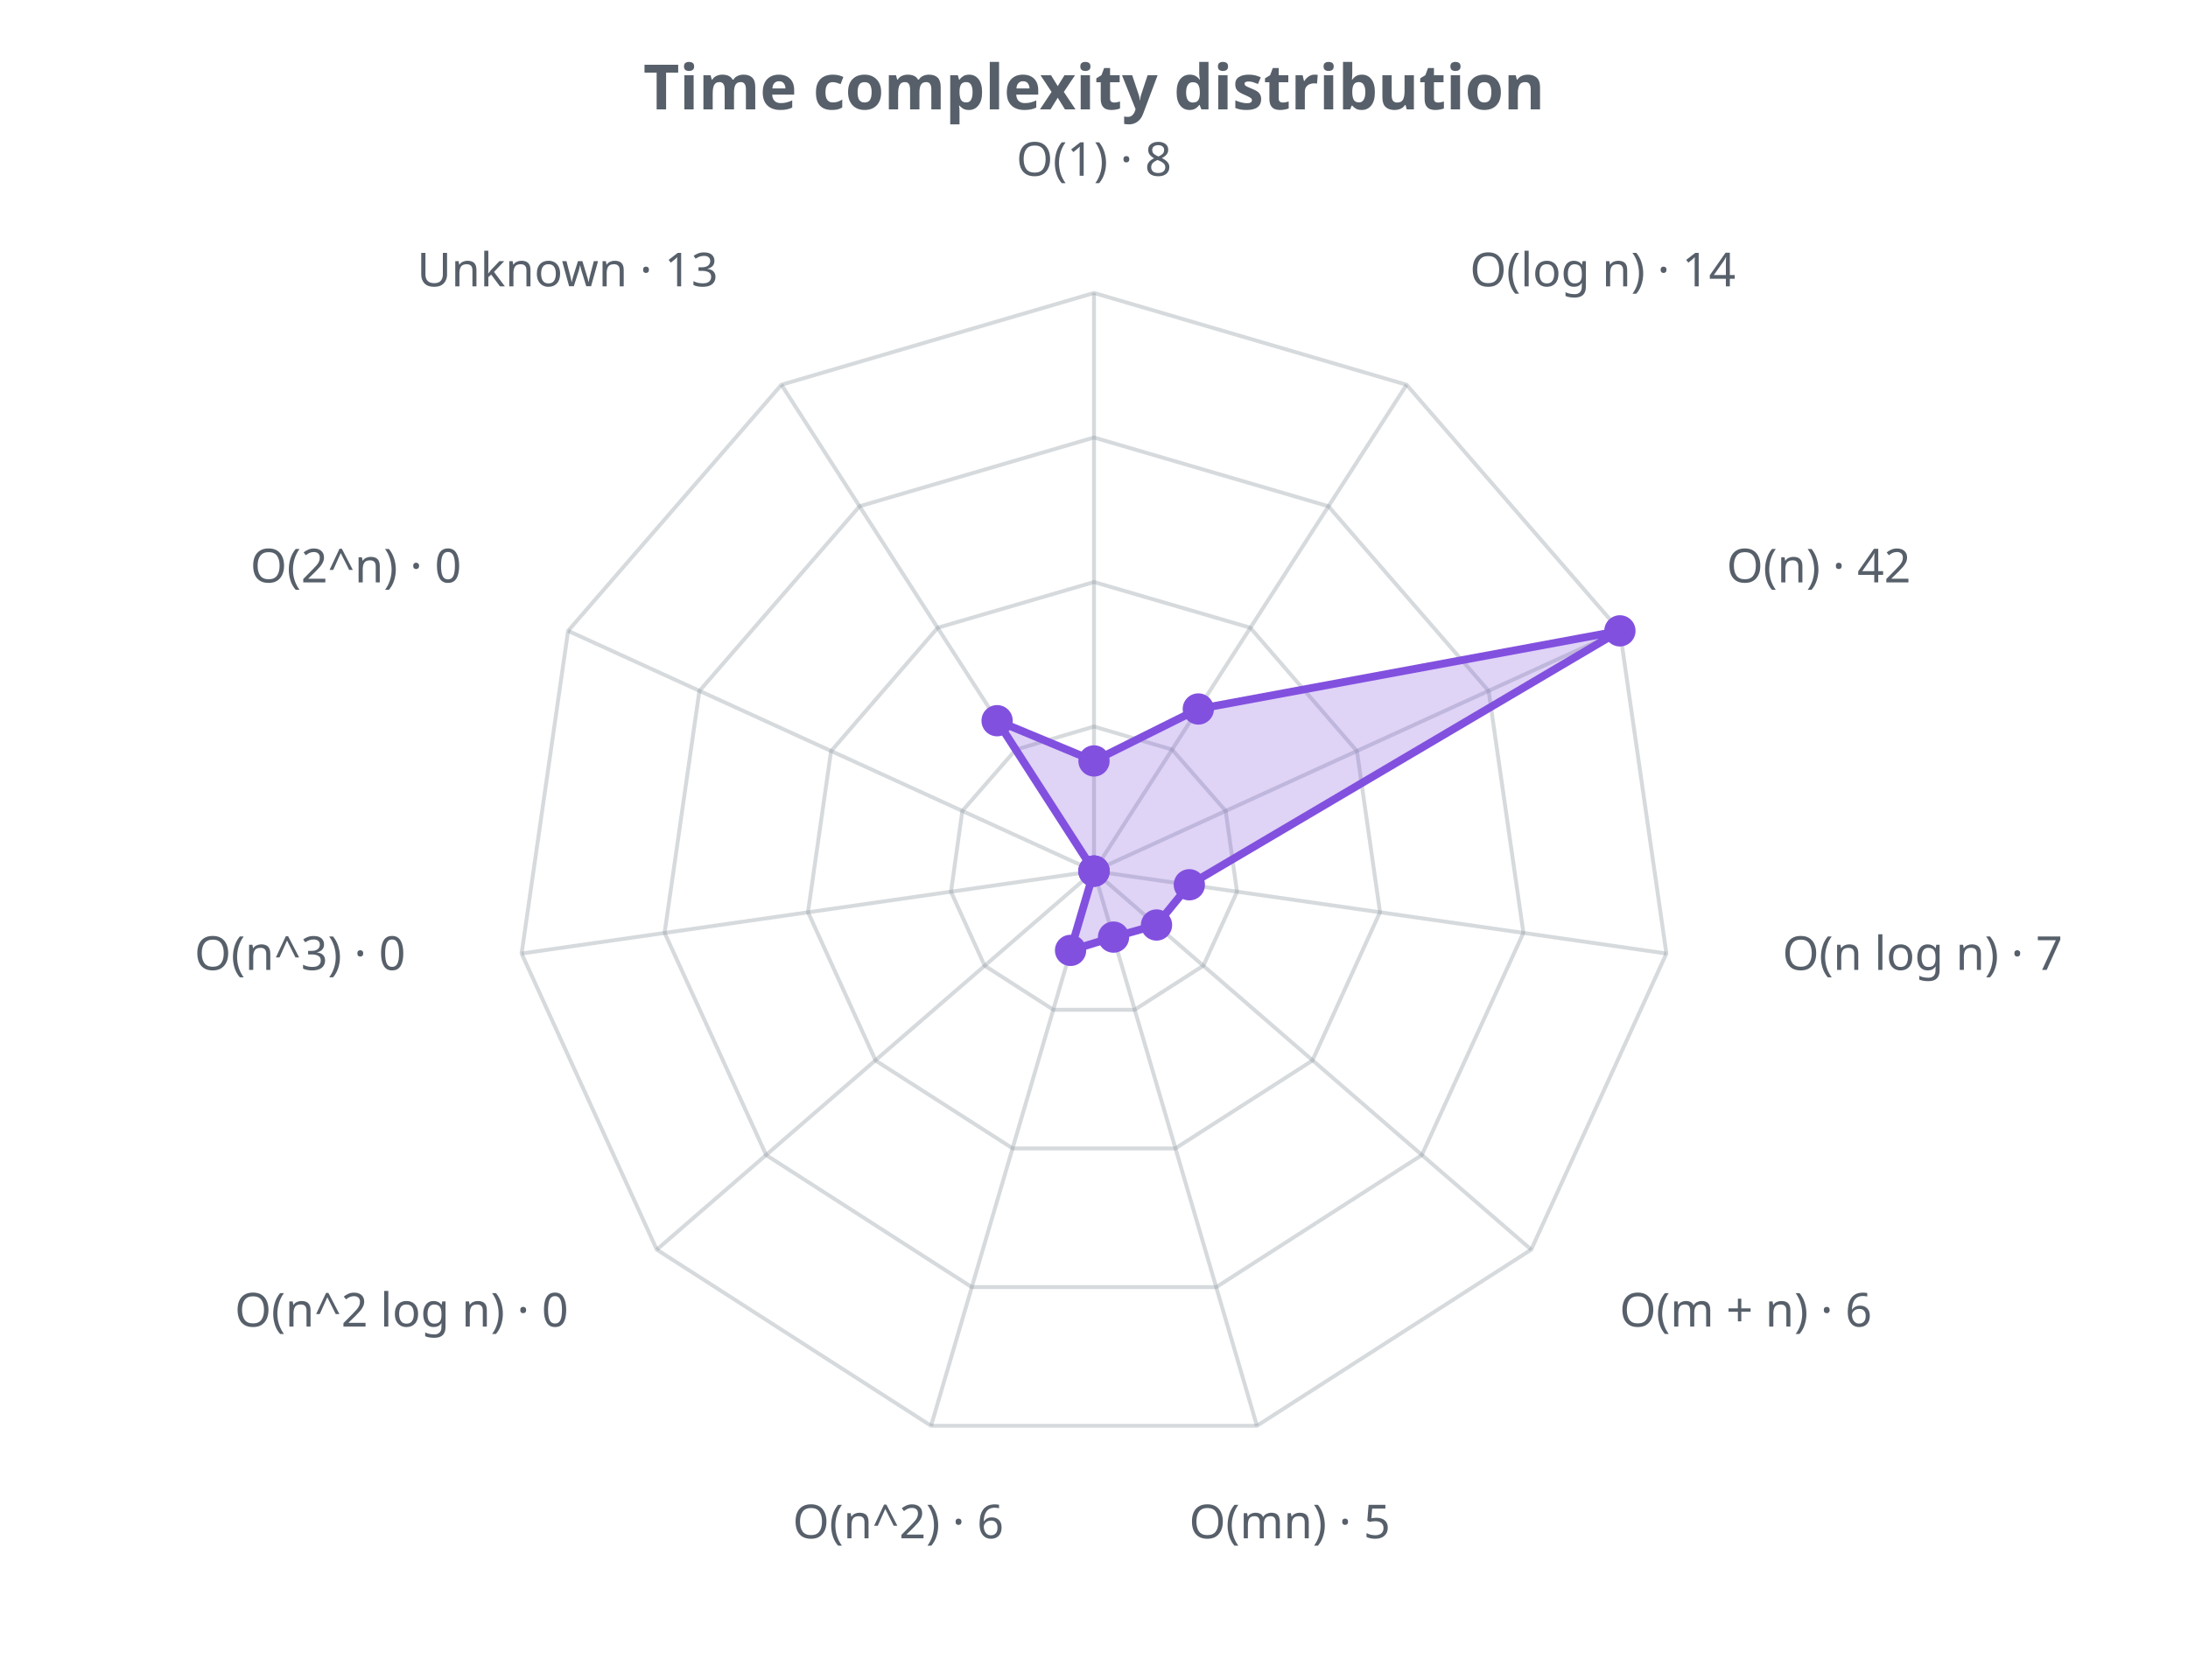
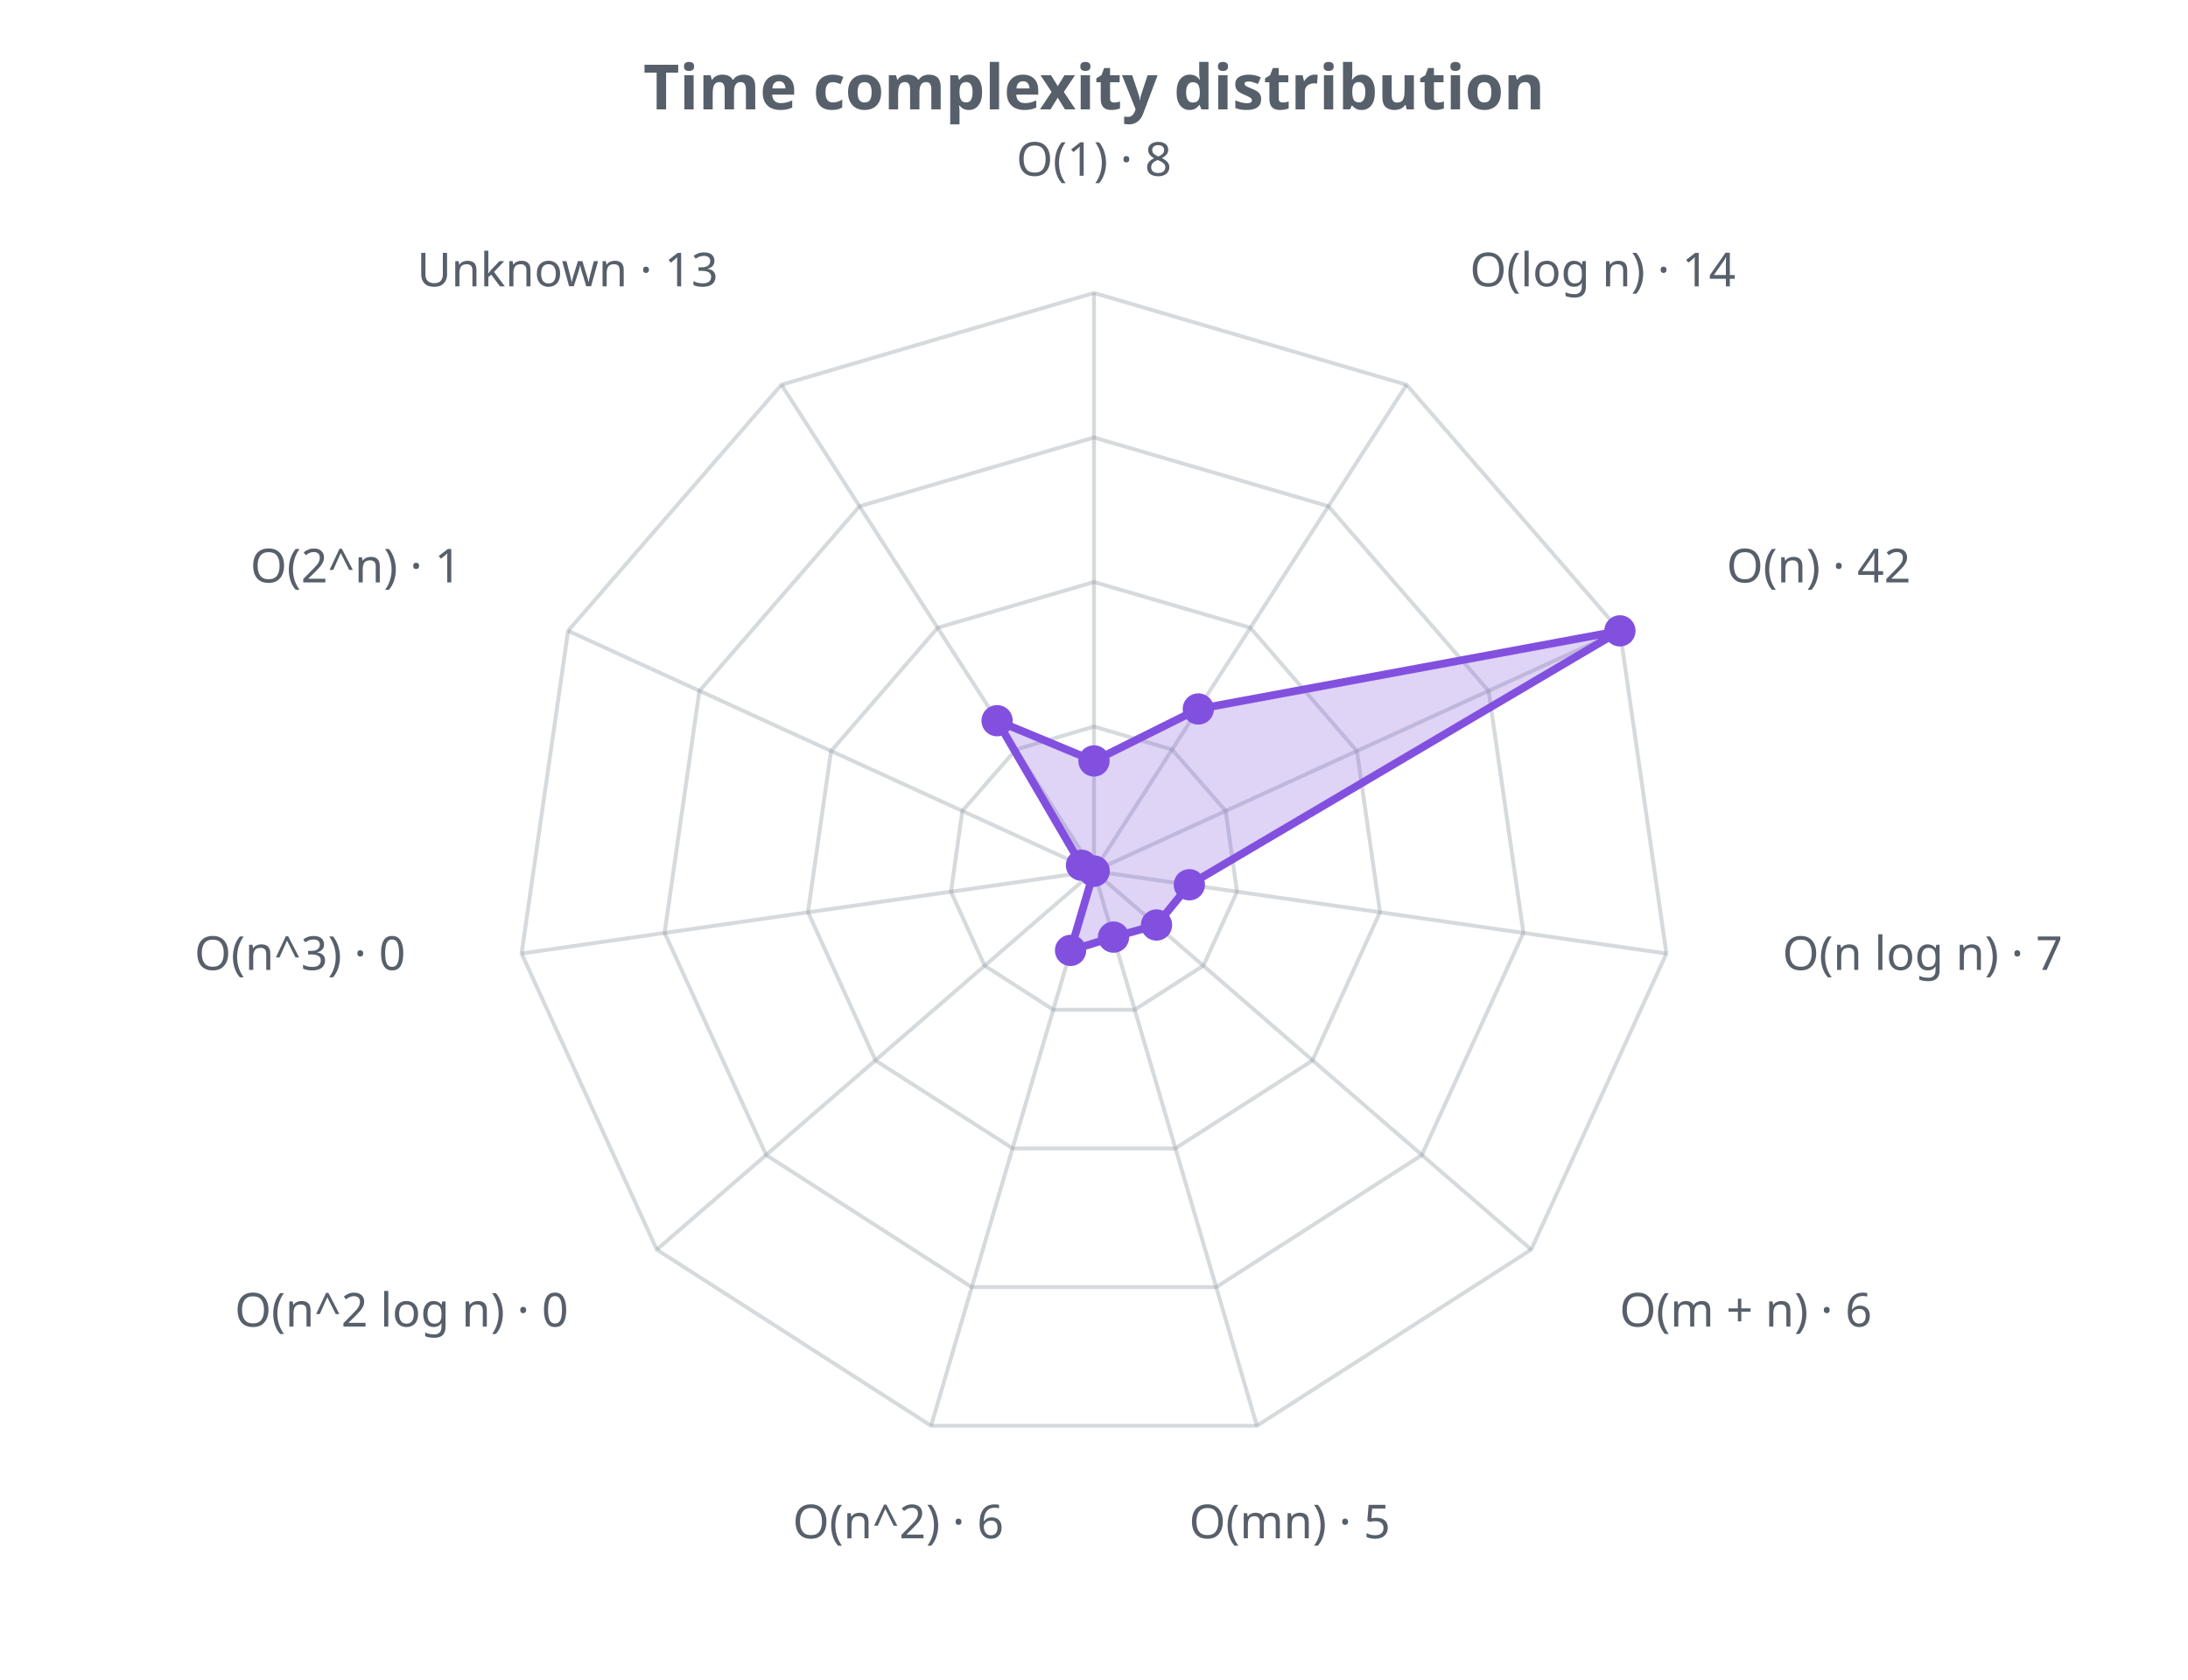
<svg xmlns="http://www.w3.org/2000/svg" width="560" height="430" viewBox="0 0 560 430" role="img">
  <defs>
    <style>.t{fill:#57606a;font-family:sans-serif}.g{stroke:#8b949e;stroke-opacity:.35;fill:none}@media (prefers-color-scheme: dark){.t{fill:#c9d1d9}.g{stroke:#8b949e}</style>
  </defs>
  <text class="t" x="280.0" y="28" text-anchor="middle" font-size="16" font-weight="bold">Time complexity distribution</text>
  <polygon class="g" stroke-width="1" points="280.0,186.0 300.0,191.9 313.7,207.6 316.6,228.3 308.0,247.2 290.4,258.5 269.6,258.5 252.0,247.2 243.4,228.3 246.3,207.6 260.0,191.9" />
  <polygon class="g" stroke-width="1" points="280.0,149.0 320.0,160.7 347.3,192.3 353.2,233.5 335.9,271.5 300.8,294.0 259.2,294.0 224.1,271.5 206.8,233.5 212.7,192.3 240.0,160.7" />
  <polygon class="g" stroke-width="1" points="280.0,112.0 340.0,129.6 381.0,176.9 389.9,238.8 363.9,295.7 311.3,329.5 248.7,329.5 196.1,295.7 170.1,238.8 179.0,176.9 220.0,129.6" />
  <polygon class="g" stroke-width="1" points="280.0,75.0 360.0,98.5 414.6,161.5 426.5,244.1 391.9,319.9 321.7,365.0 238.3,365.0 168.1,319.9 133.5,244.1 145.4,161.5 200.0,98.5" />
  <line class="g" x1="280.0" y1="223.0" x2="280.0" y2="75.0" />
  <line class="g" x1="280.0" y1="223.0" x2="360.0" y2="98.5" />
  <line class="g" x1="280.0" y1="223.0" x2="414.6" y2="161.5" />
  <line class="g" x1="280.0" y1="223.0" x2="426.5" y2="244.1" />
  <line class="g" x1="280.0" y1="223.0" x2="391.9" y2="319.9" />
  <line class="g" x1="280.0" y1="223.0" x2="321.7" y2="365.0" />
  <line class="g" x1="280.0" y1="223.0" x2="238.3" y2="365.0" />
  <line class="g" x1="280.0" y1="223.0" x2="168.1" y2="319.9" />
  <line class="g" x1="280.0" y1="223.0" x2="133.5" y2="244.1" />
  <line class="g" x1="280.0" y1="223.0" x2="145.4" y2="161.5" />
  <line class="g" x1="280.0" y1="223.0" x2="200.0" y2="98.5" />
-   <polygon points="280.0,194.8 306.7,181.5 414.6,161.5 304.4,226.5 296.0,236.8 285.0,239.9 274.0,243.3 280.0,223.0 280.0,223.0 280.0,223.0 255.2,184.5" fill="#8250df" fill-opacity="0.25" stroke="#8250df" stroke-width="2" />
+   <polygon points="280.0,194.8 306.7,181.5 414.6,161.5 304.4,226.5 296.0,236.8 285.0,239.9 274.0,243.3 280.0,223.0 280.0,223.0 276.8,221.5 255.2,184.5" fill="#8250df" fill-opacity="0.25" stroke="#8250df" stroke-width="2" />
  <circle cx="280.0" cy="194.8" r="4" fill="#8250df" />
  <circle cx="306.7" cy="181.5" r="4" fill="#8250df" />
  <circle cx="414.6" cy="161.5" r="4" fill="#8250df" />
  <circle cx="304.4" cy="226.5" r="4" fill="#8250df" />
  <circle cx="296.0" cy="236.8" r="4" fill="#8250df" />
  <circle cx="285.0" cy="239.9" r="4" fill="#8250df" />
  <circle cx="274.0" cy="243.3" r="4" fill="#8250df" />
  <circle cx="280.0" cy="223.0" r="4" fill="#8250df" />
  <circle cx="280.0" cy="223.0" r="4" fill="#8250df" />
-   <circle cx="280.0" cy="223.0" r="4" fill="#8250df" />
+   <circle cx="276.8" cy="221.5" r="4" fill="#8250df" />
  <circle cx="255.2" cy="184.5" r="4" fill="#8250df" />
  <text class="t" x="280.0" y="45.0" text-anchor="middle" font-size="12">O(1) · 8</text>
  <text class="t" x="376.2" y="73.3" text-anchor="start" font-size="12">O(log n) · 14</text>
  <text class="t" x="441.9" y="149.1" text-anchor="start" font-size="12">O(n) · 42</text>
  <text class="t" x="456.2" y="248.3" text-anchor="start" font-size="12">O(n log n) · 7</text>
  <text class="t" x="414.5" y="339.6" text-anchor="start" font-size="12">O(m + n) · 6</text>
  <text class="t" x="330.1" y="393.8" text-anchor="middle" font-size="12">O(mn) · 5</text>
  <text class="t" x="229.9" y="393.8" text-anchor="middle" font-size="12">O(n^2) · 6</text>
  <text class="t" x="145.5" y="339.6" text-anchor="end" font-size="12">O(n^2 log n) · 0</text>
  <text class="t" x="103.8" y="248.3" text-anchor="end" font-size="12">O(n^3) · 0</text>
-   <text class="t" x="118.1" y="149.1" text-anchor="end" font-size="12">O(2^n) · 0</text>
+   <text class="t" x="118.1" y="149.1" text-anchor="end" font-size="12">O(2^n) · 1</text>
  <text class="t" x="183.8" y="73.3" text-anchor="end" font-size="12">Unknown · 13</text>
</svg>
